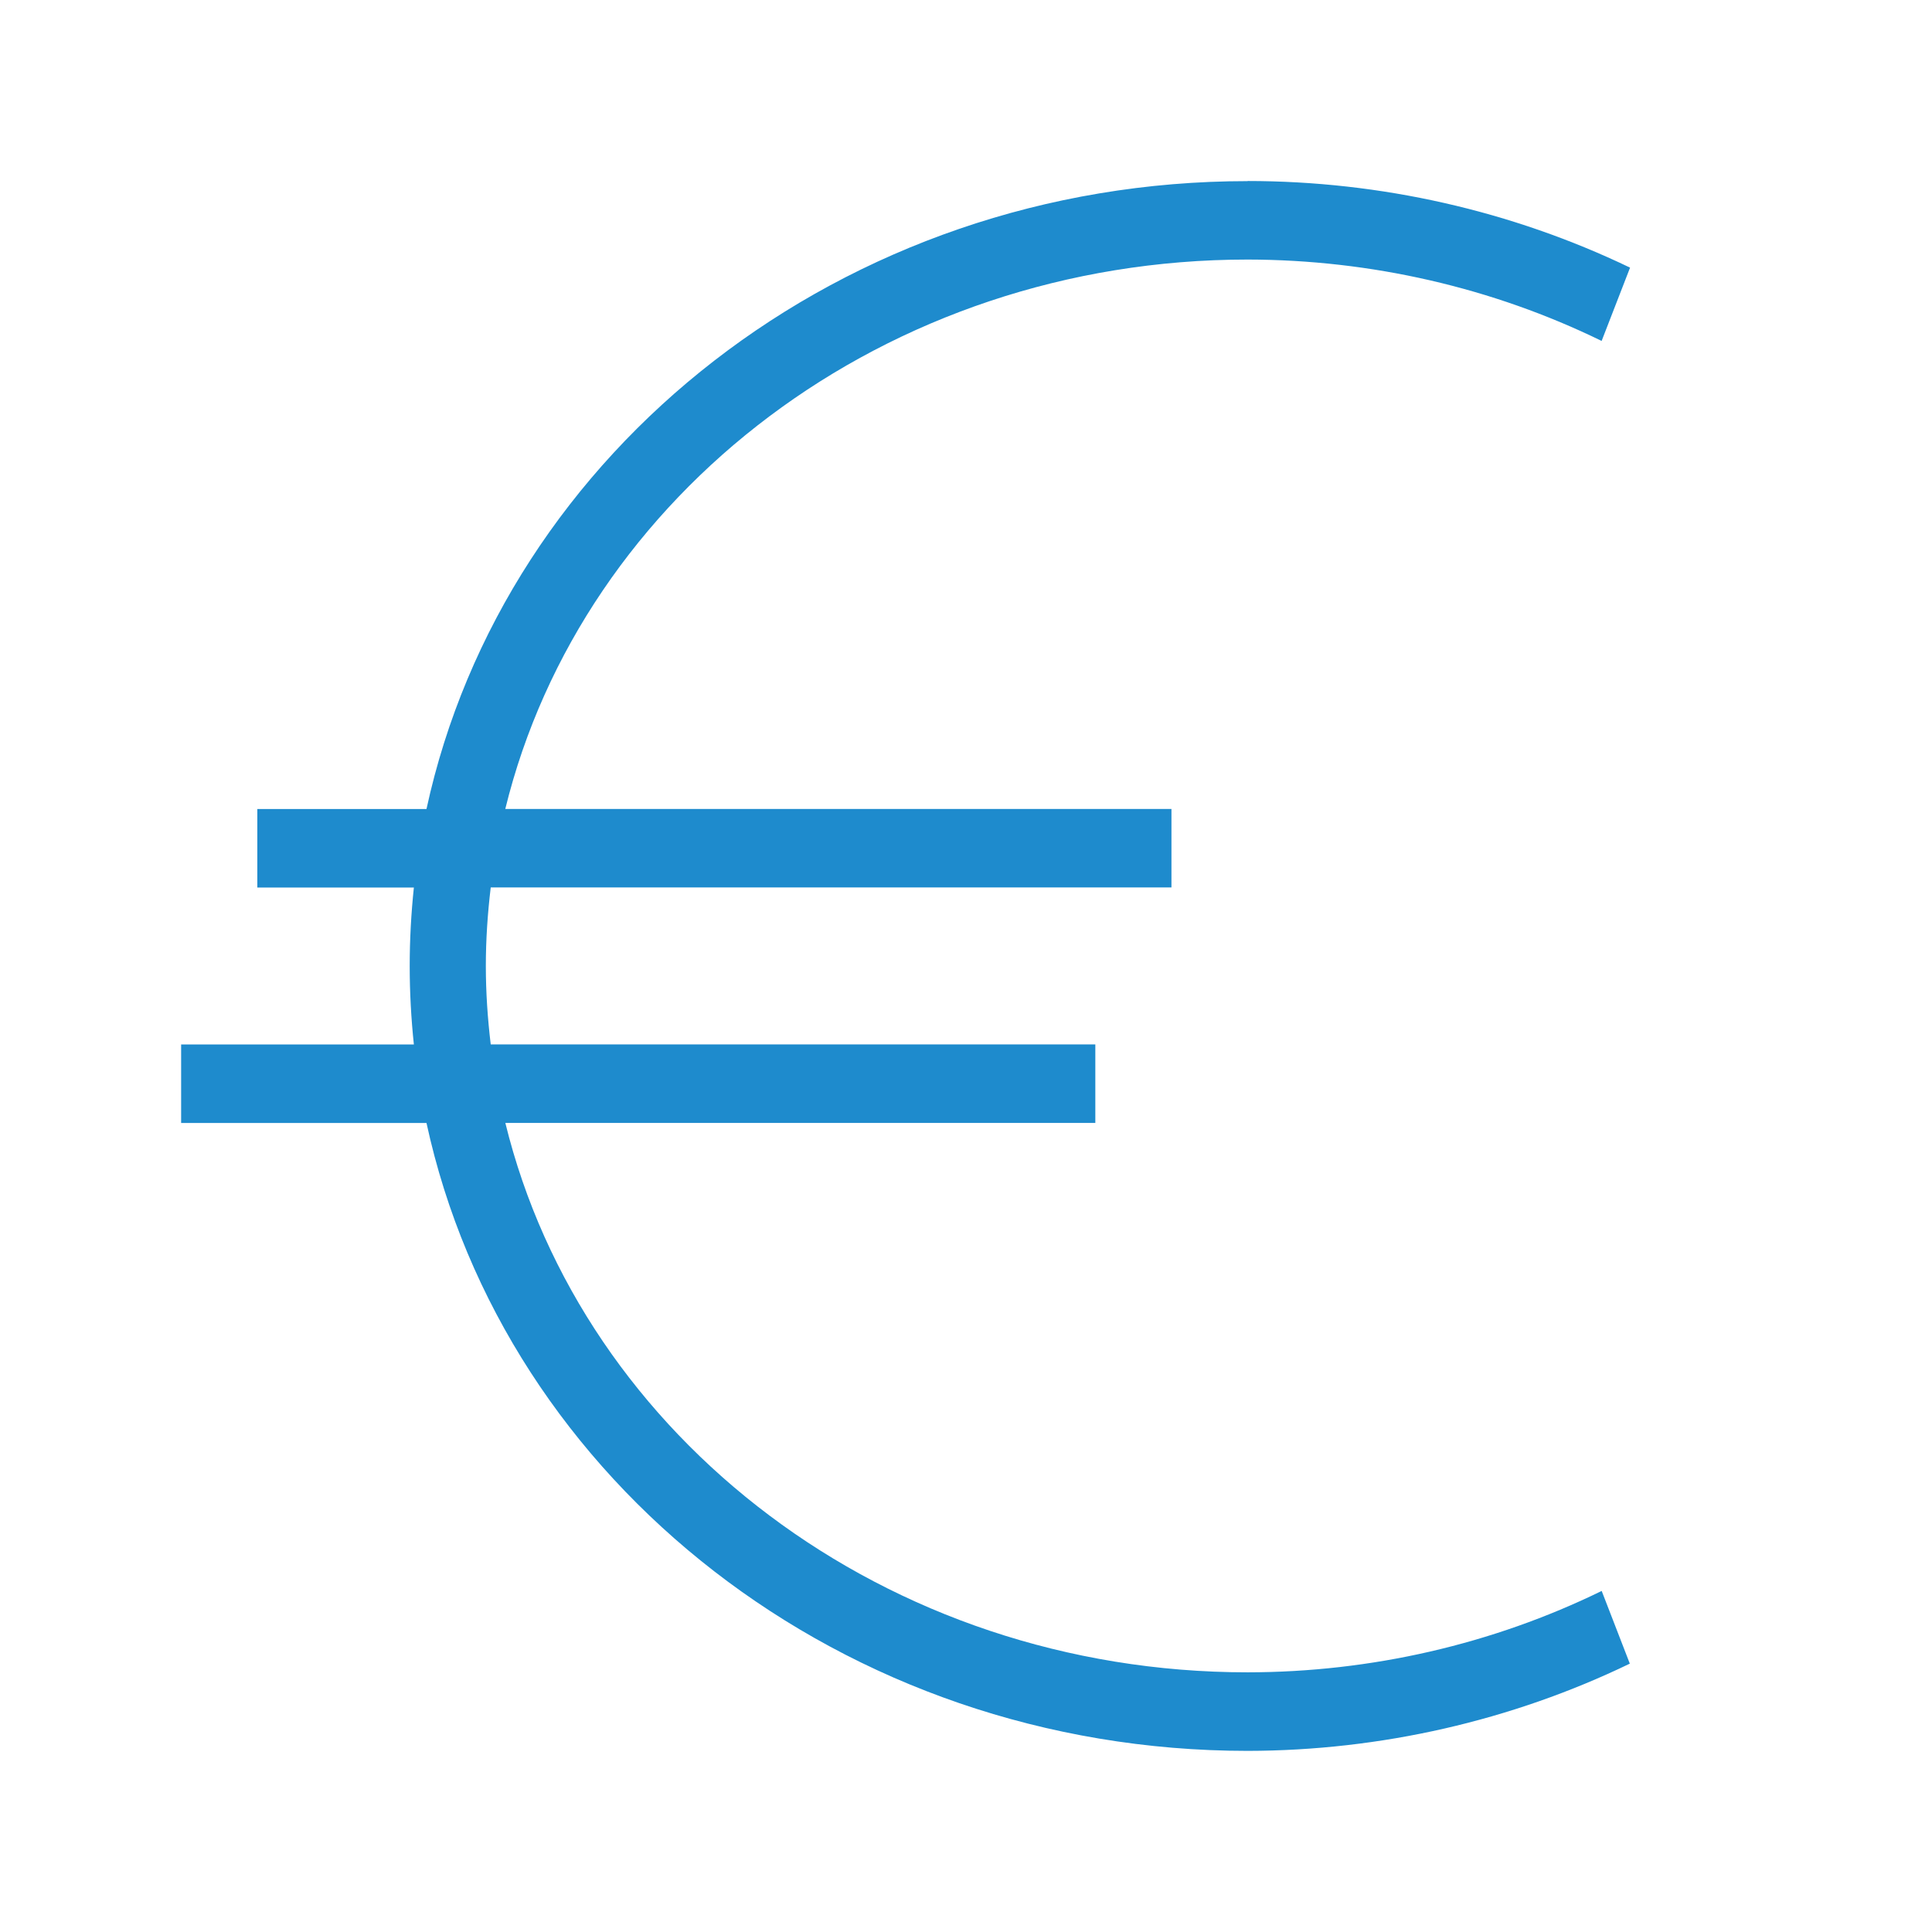
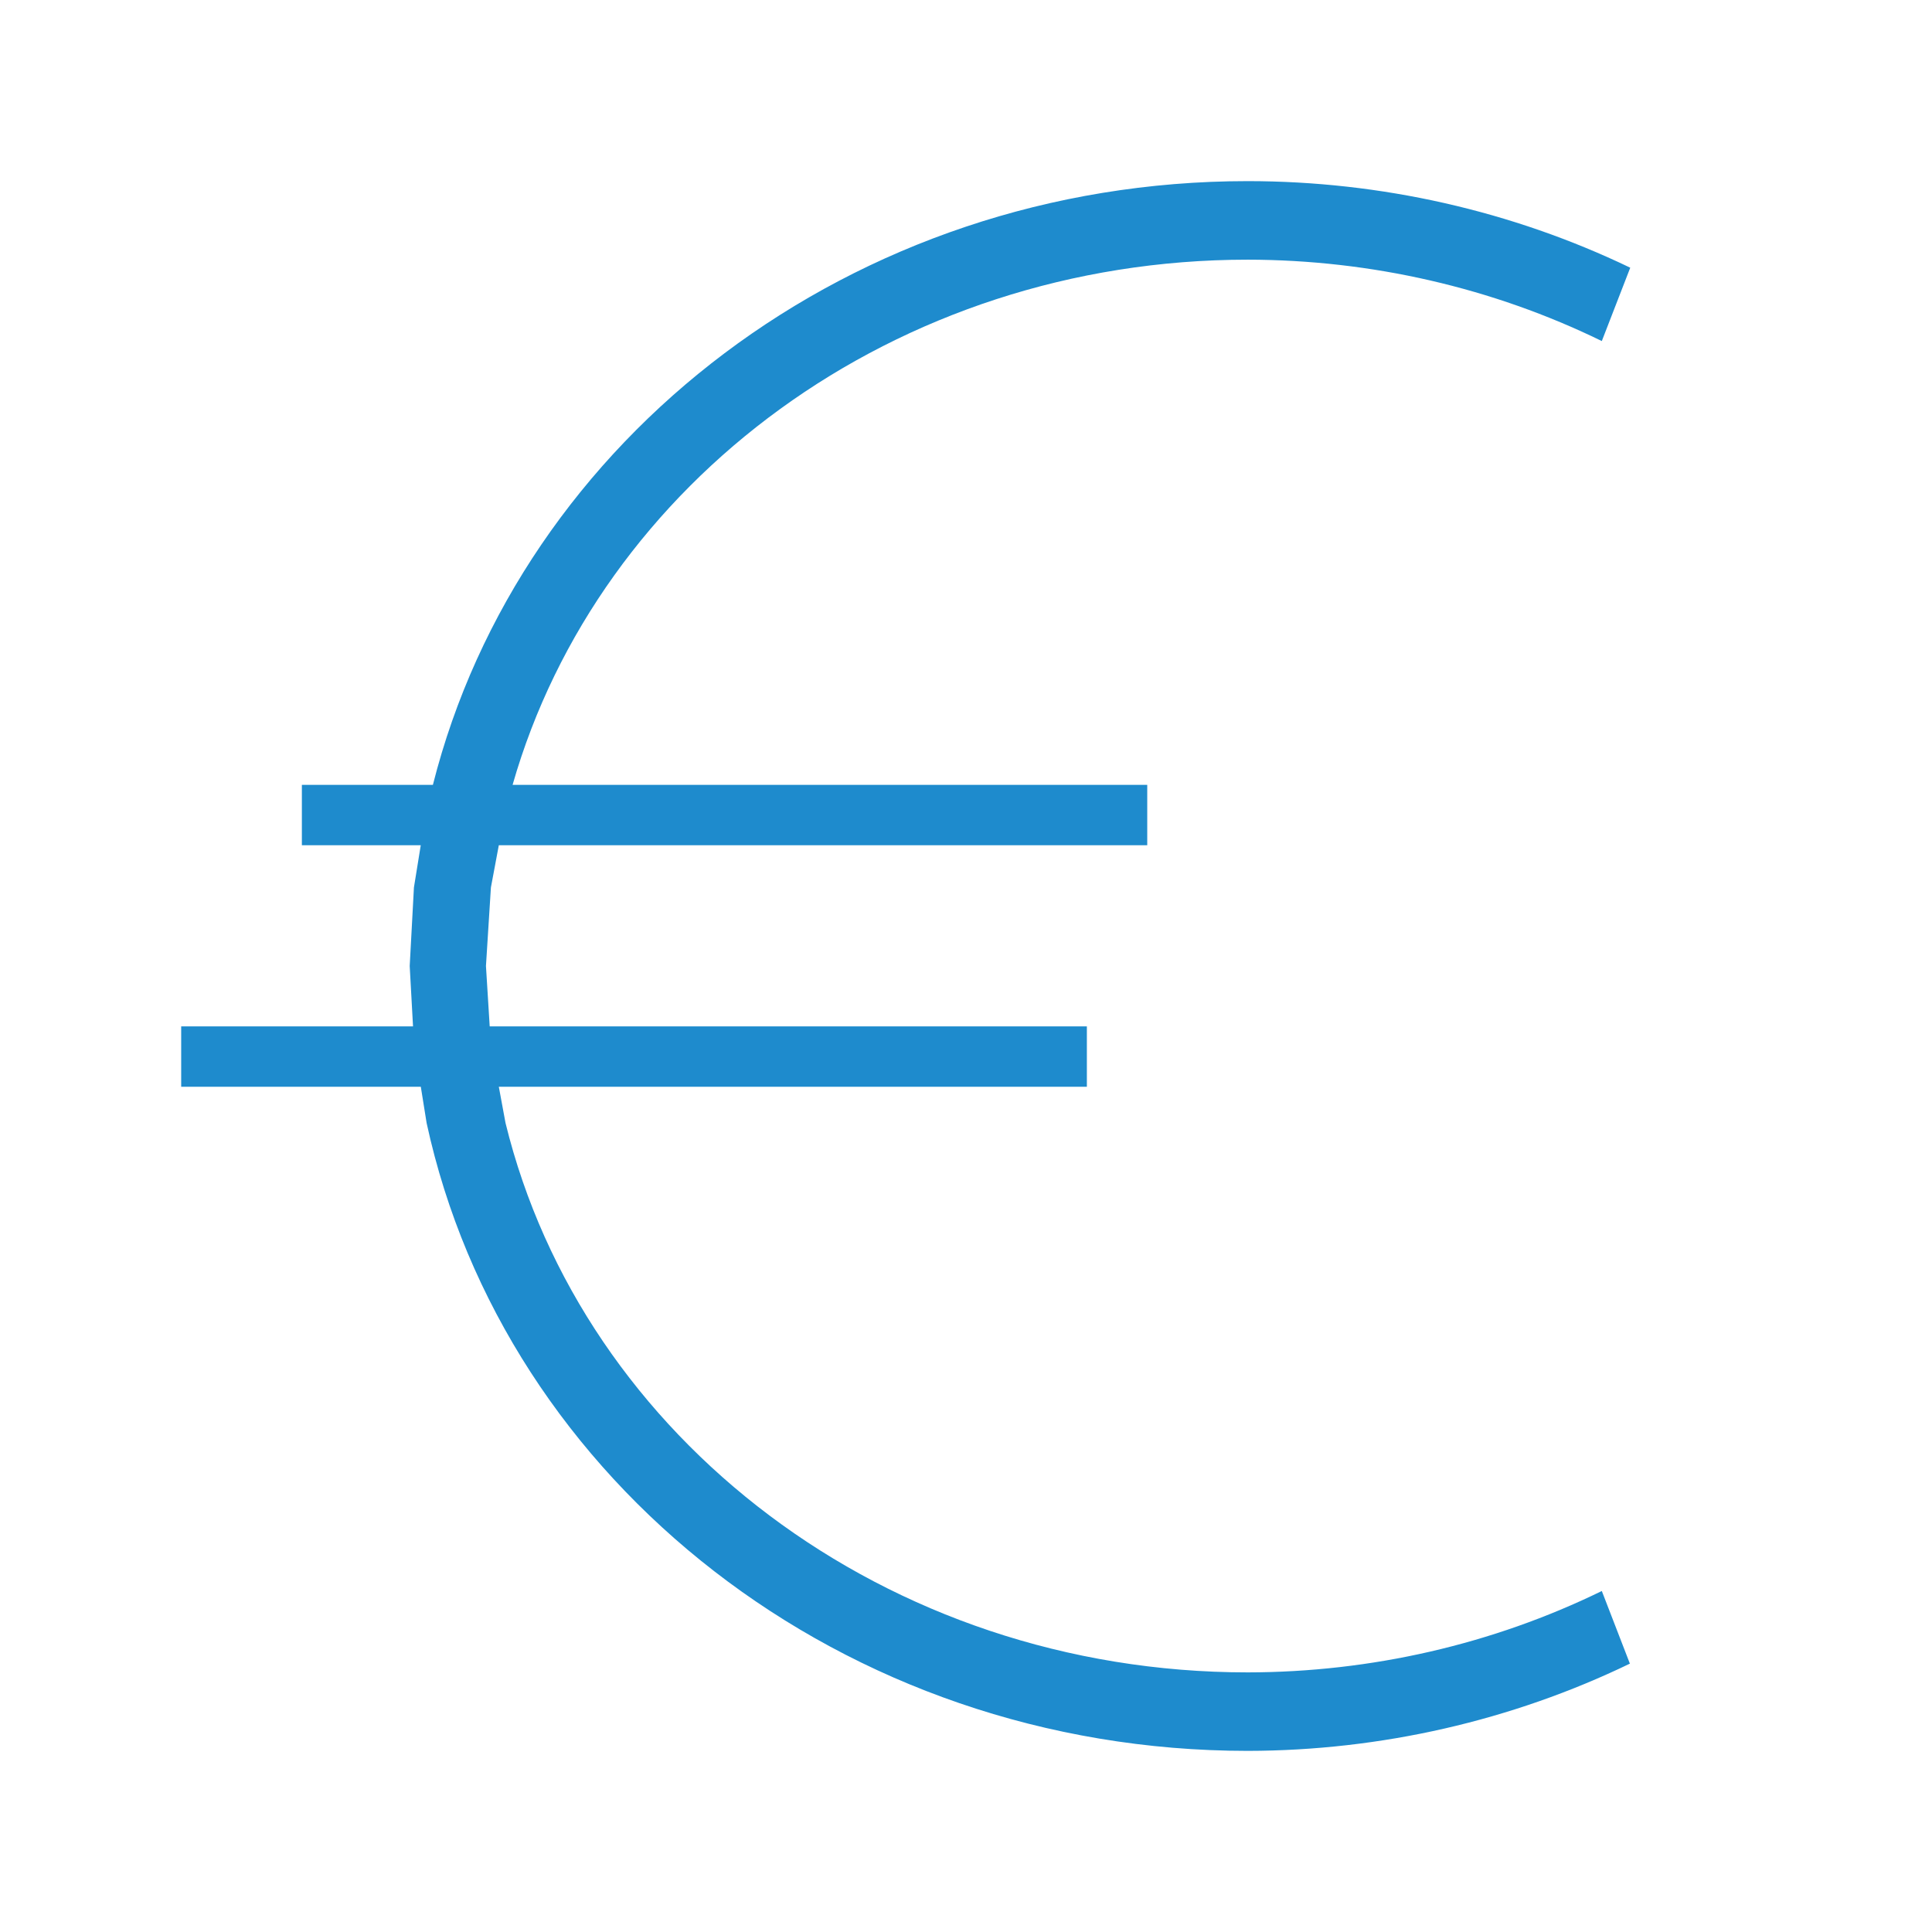
<svg xmlns="http://www.w3.org/2000/svg" viewBox="0 0 32 32">
-   <path d="m20.666 3c-6.715 0-12.316 4.466-13.602 10.4h-2.802v1.3h2.593c-.045.428-.069.861-.069 1.3s.024.872.069 1.3h-3.855v1.3h4.064c1.286 5.934 6.887 10.4 13.602 10.4 2.202-.004 4.372-.5 6.329-1.445l-.466-1.204c-1.808.883-3.82 1.346-5.863 1.348-6.004 0-11.019-3.891-12.296-9.1h9.772v-1.3h-10.014c-.051-.427-.081-.86-.081-1.3s.03-.873.081-1.3h11.275v-1.3h-11.034c1.276-5.209 6.292-9.1 12.296-9.1 2.043.003 4.055.465 5.863 1.348l.471-1.214c-1.96-.942-4.131-1.434-6.334-1.435z" fill="#1e8bcd" />
+   <path d="m20.666 3c-6.562 0-12.048 4.269-13.496 10h-2.17v1h1.969l-.113.699-.07 1.301.055 1h-3.84v1h3.969l.096.6c1.286 5.934 6.886 10.4 13.602 10.4 2.202-.004 4.371-.5 6.328-1.445l-.465-1.203c-1.808.883-3.82 1.345-5.863 1.348-6.004 0-11.019-3.891-12.295-9.1l-.111-.6h9.74v-1h-9.891l-.062-1 .082-1.301.131-.699h10.74v-1h-10.512c1.431-5.005 6.33-8.699 12.178-8.699 2.043.003 4.055.465 5.863 1.348l.471-1.215c-1.96-.942-4.131-1.433-6.334-1.434z" fill="#1e8bcd" />
</svg>
